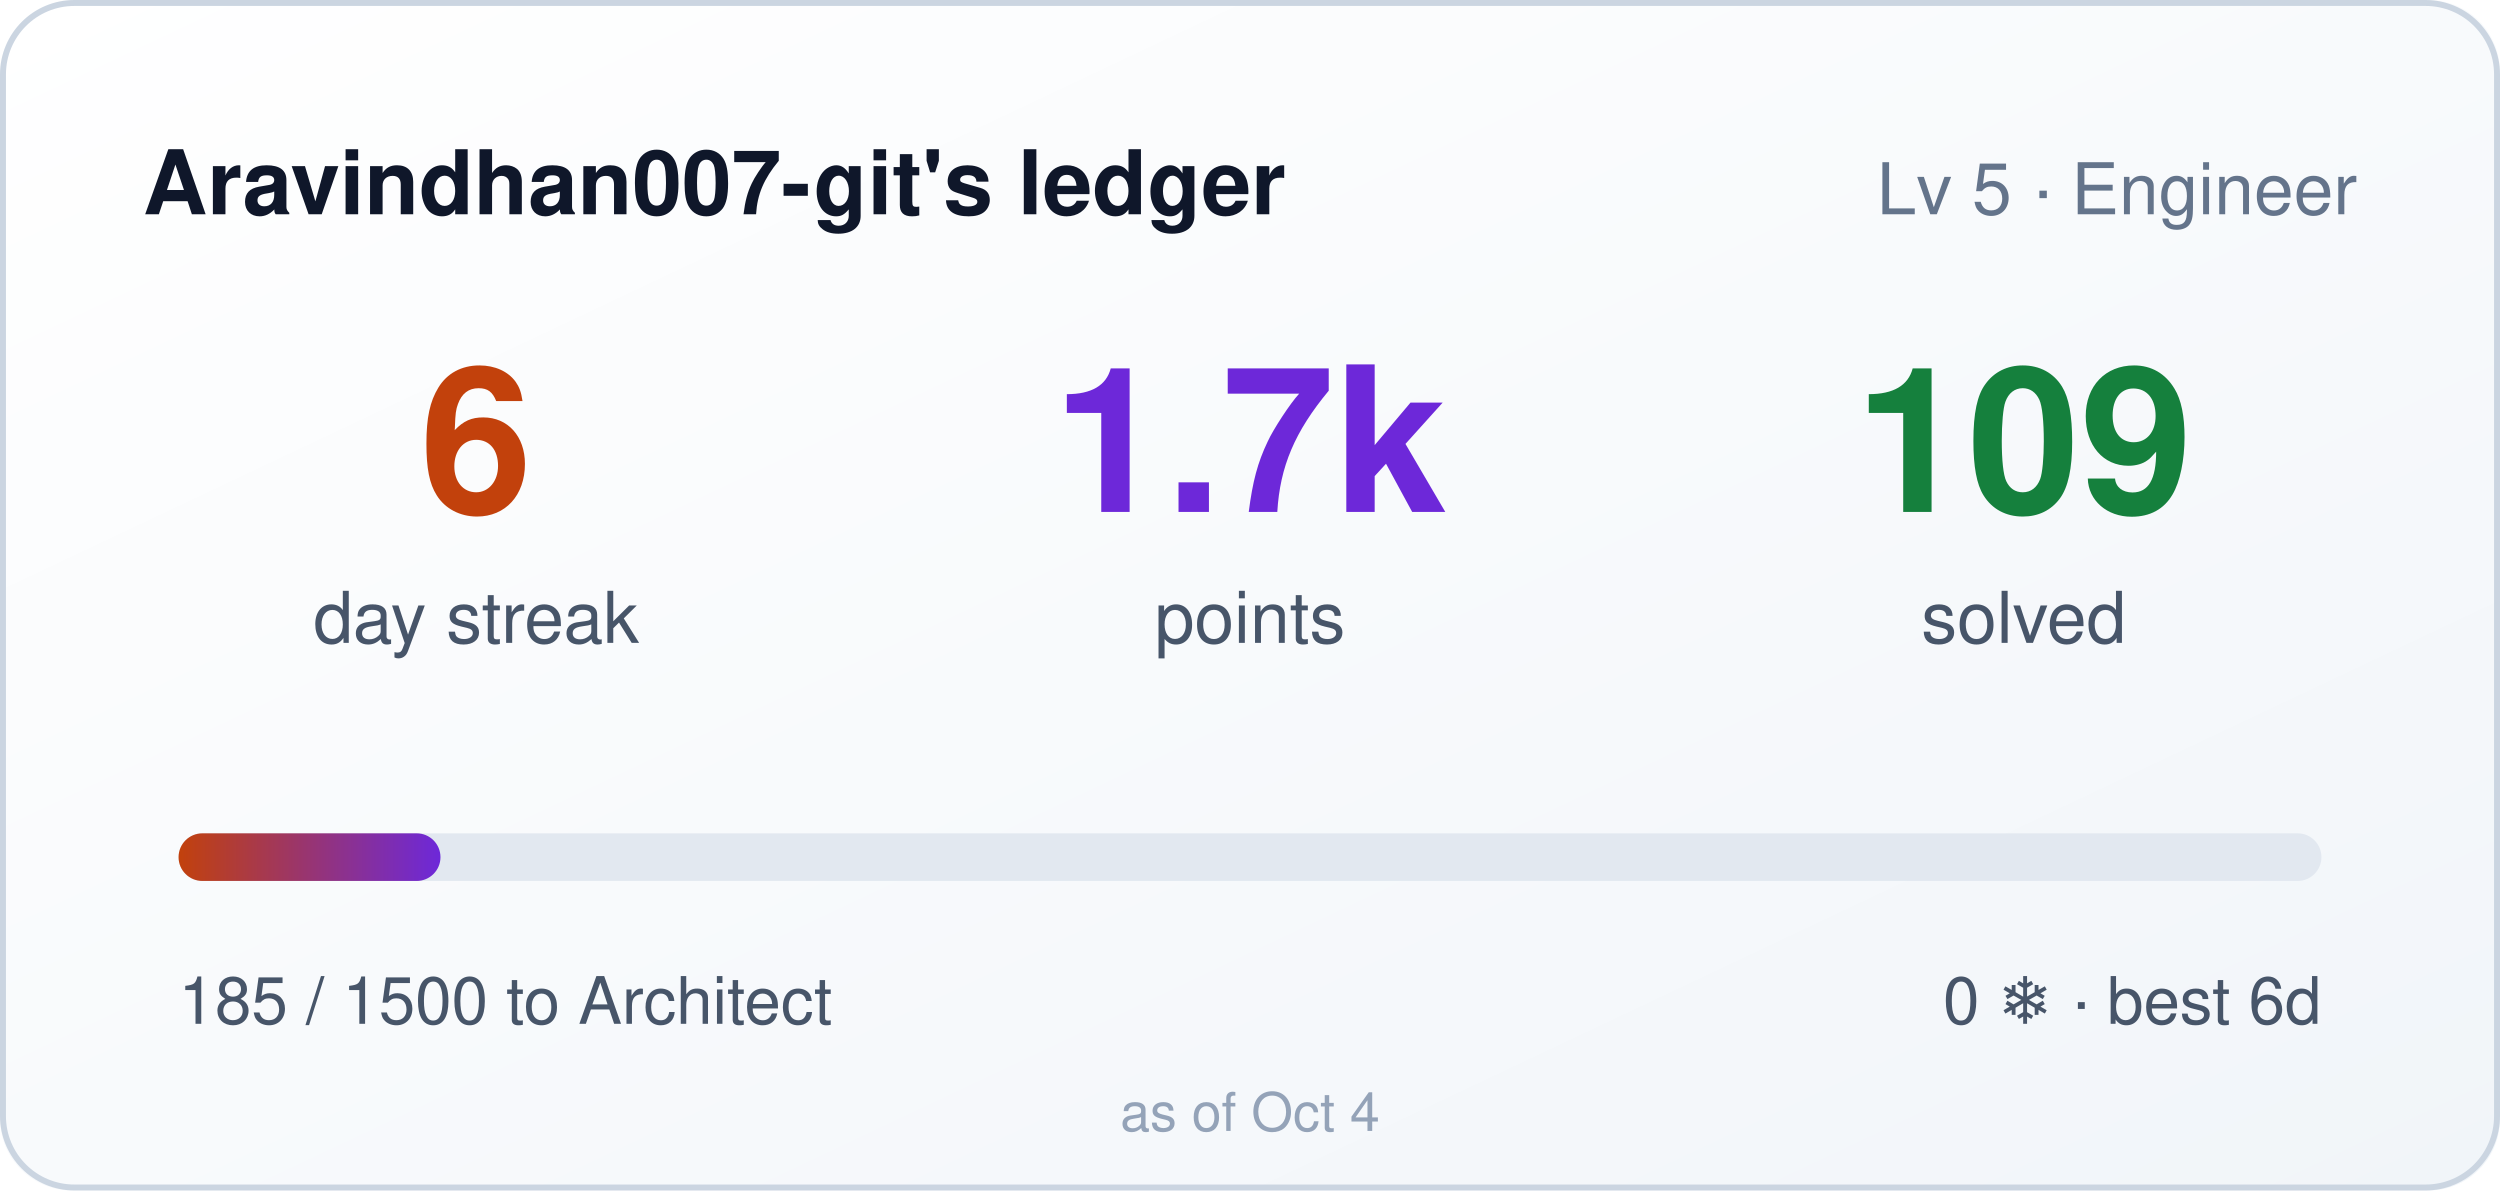
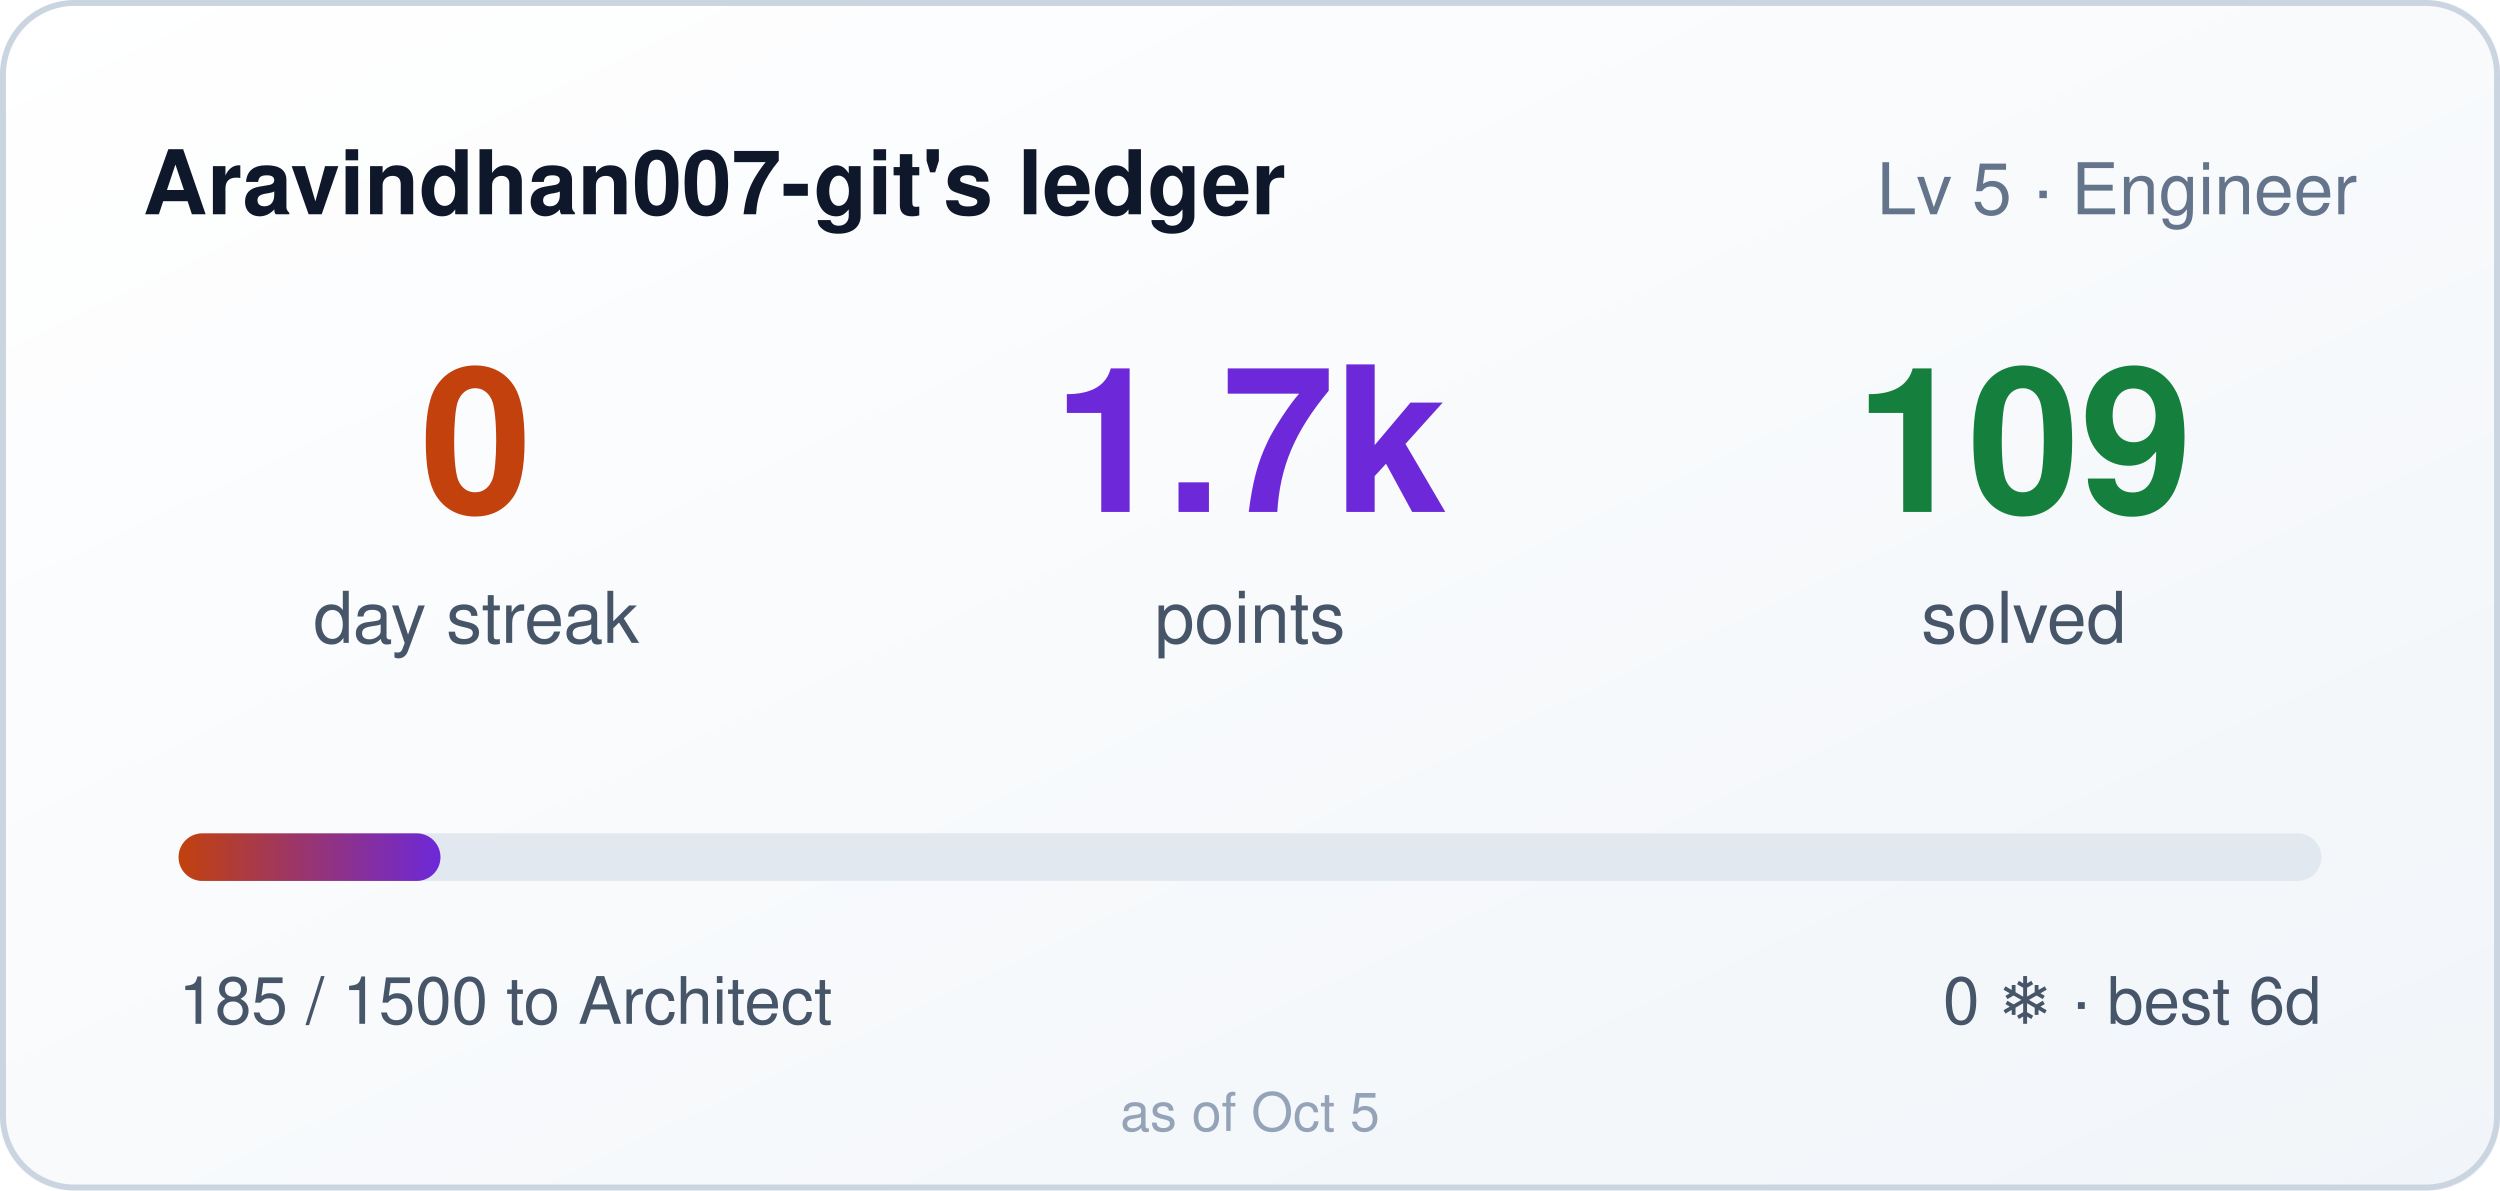
- <svg xmlns="http://www.w3.org/2000/svg" width="420" height="200" role="img" aria-label="Aravindhan007-git's ledger: 6 day streak, 1685 points">
+ <svg xmlns="http://www.w3.org/2000/svg" width="420" height="200" role="img" aria-label="Aravindhan007-git's ledger: 0 day streak, 1685 points">
  <style>
    .bar,.n{transform-box:fill-box}
    .bar{transform-origin:left center}
    @media (prefers-reduced-motion: no-preference){
      .bar{animation:cl-grow .9s cubic-bezier(.22,1,.36,1) both}
      .n{animation:cl-rise .5s ease-out both}
      .n2{animation-delay:.08s}
      .n3{animation-delay:.16s}
    }
    @keyframes cl-grow{from{transform:scaleX(0)}to{transform:scaleX(1)}}
    @keyframes cl-rise{from{opacity:0;transform:translateY(6px)}to{opacity:1;transform:none}}
  </style>
  <defs>
    <linearGradient id="bg" x1="0" y1="0" x2="1" y2="1">
      <stop offset="0" stop-color="#ffffff" />
      <stop offset="1" stop-color="#f1f5f9" />
    </linearGradient>
    <linearGradient id="bar" x1="0" y1="0" x2="1" y2="0">
      <stop offset="0" stop-color="#c2410c" />
      <stop offset="1" stop-color="#6d28d9" />
    </linearGradient>
  </defs>
  <rect width="420" height="200" rx="12" fill="url(#bg)" />
  <rect x="0.5" y="0.5" width="419" height="199" rx="12" fill="none" stroke="#cbd5e1" />
  <text x="24" y="36" fill="#0f172a" font-size="15" font-weight="600" font-family="Segoe UI,Helvetica,Arial,sans-serif">Aravindhan007-git's ledger</text>
  <text x="396" y="36" fill="#64748b" font-size="12" text-anchor="end" font-family="Segoe UI,Helvetica,Arial,sans-serif">Lv 5 · Engineer</text>
  <g font-family="Segoe UI,Helvetica,Arial,sans-serif">
-     <text class="n n1" x="80" y="86" fill="#c2410c" font-size="34" font-weight="700" text-anchor="middle">6</text>
+     <text class="n n1" x="80" y="86" fill="#c2410c" font-size="34" font-weight="700" text-anchor="middle">0</text>
    <text x="80" y="108" fill="#475569" font-size="12" text-anchor="middle">day streak</text>
    <text class="n n2" x="210" y="86" fill="#6d28d9" font-size="34" font-weight="700" text-anchor="middle">1.7k</text>
    <text x="210" y="108" fill="#475569" font-size="12" text-anchor="middle">points</text>
    <text class="n n3" x="340" y="86" fill="#15803d" font-size="34" font-weight="700" text-anchor="middle">109</text>
    <text x="340" y="108" fill="#475569" font-size="12" text-anchor="middle">solved</text>
  </g>
  <rect x="30" y="140" width="360" height="8" rx="4" fill="#e2e8f0" />
  <rect class="bar" x="30" y="140" width="44" height="8" rx="4" fill="url(#bar)" />
  <text x="30" y="172" fill="#475569" font-size="11" font-family="Segoe UI,Helvetica,Arial,sans-serif">185 / 1500 to Architect</text>
  <text x="390" y="172" fill="#475569" font-size="11" text-anchor="end" font-family="Segoe UI,Helvetica,Arial,sans-serif">0 ❄ · best 6d</text>
-   <text x="210" y="190" fill="#94a3b8" font-size="9" text-anchor="middle" font-family="Segoe UI,Helvetica,Arial,sans-serif">as of Oct 4</text>
+   <text x="210" y="190" fill="#94a3b8" font-size="9" text-anchor="middle" font-family="Segoe UI,Helvetica,Arial,sans-serif">as of Oct 5</text>
</svg>
